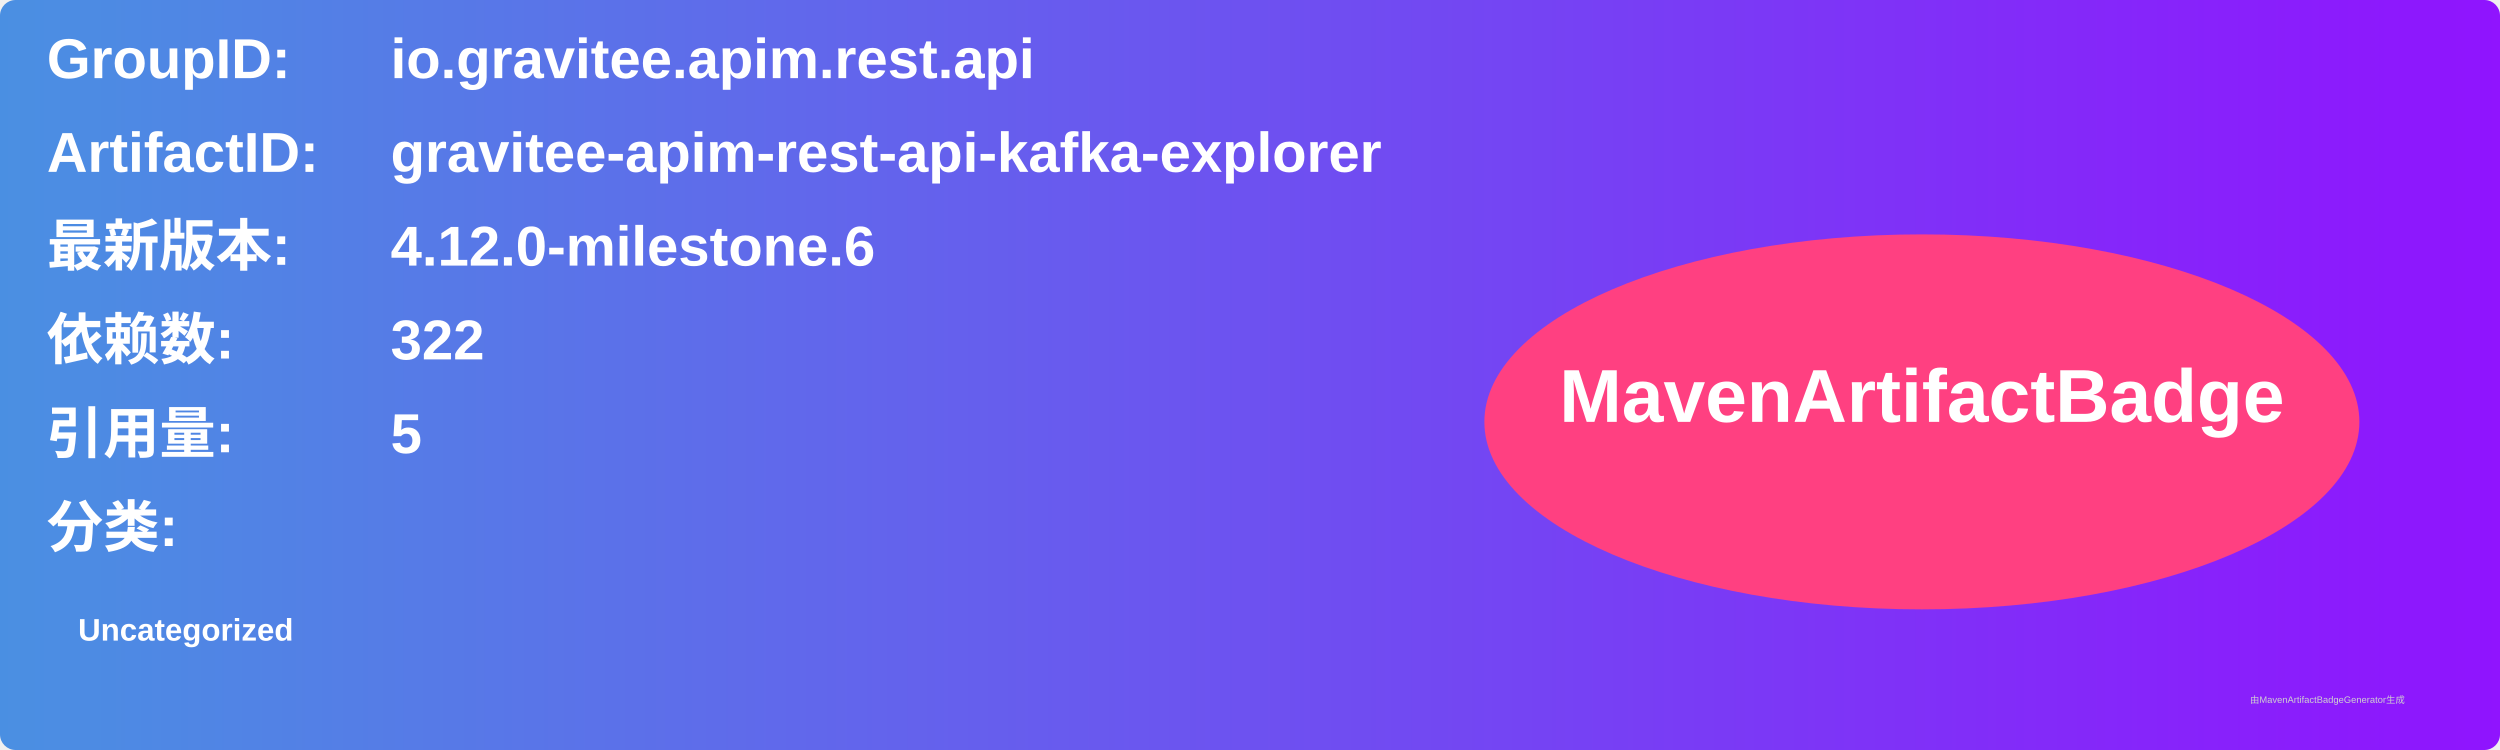
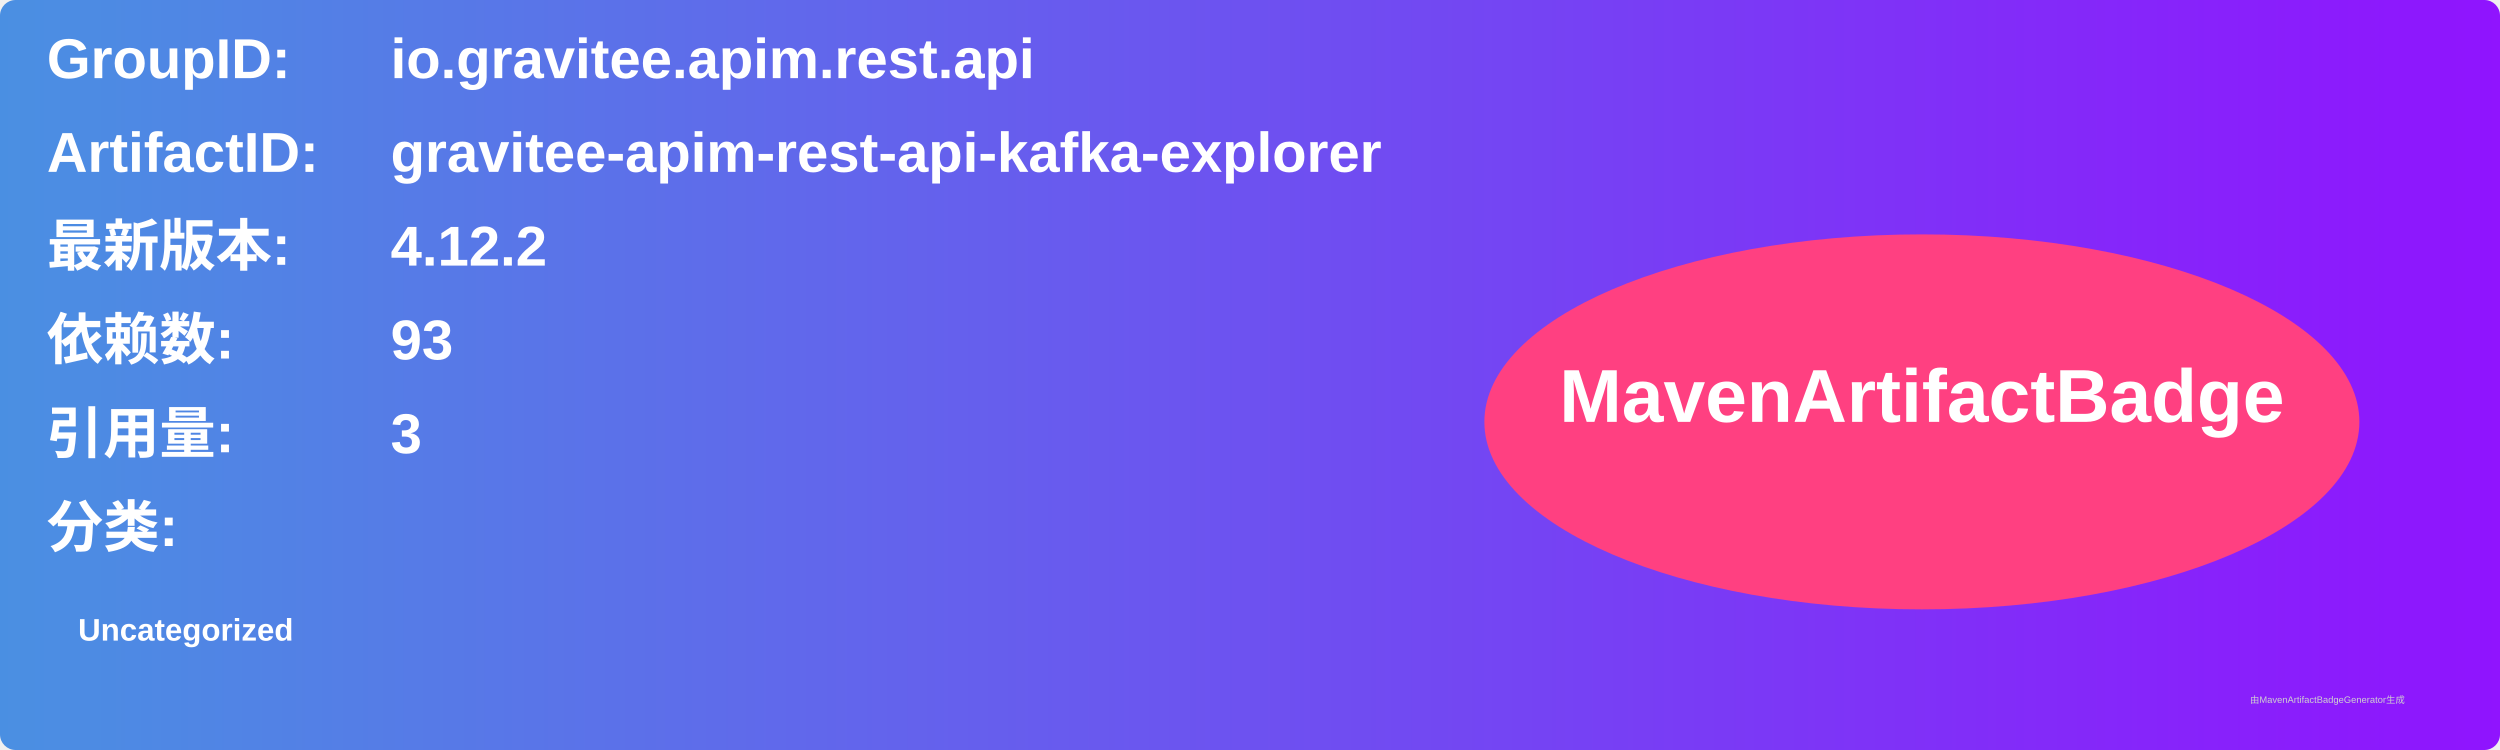
<svg xmlns="http://www.w3.org/2000/svg" width="800" height="240" viewBox="0 0 800 240">
  <linearGradient id="grad" x1="0%" y1="0%" x2="100%" y2="0%">
    <stop offset="0%" stop-color="#4a90e2" />
    <stop offset="100%" stop-color="#9013fe" />
  </linearGradient>
  <rect width="100%" height="100%" rx="5" ry="5" fill="url(#grad)" />
  <g transform="translate(15, 15)">
    <text x="0" y="10" font-family="Arial" font-size="18" fill="white" font-weight="bold" width="260">GroupID:</text>
    <text x="110" y="10" font-family="Arial" font-size="18" fill="white" font-weight="bold" width="460">io.gravitee.apim.rest.api</text>
    <text x="0" y="40" font-family="Arial" font-size="18" fill="white" font-weight="bold" width="260">ArtifactID:</text>
    <text x="110" y="40" font-family="Arial" font-size="18" fill="white" font-weight="bold" width="460">gravitee-apim-rest-api-kafka-explorer</text>
    <text x="0" y="70" font-family="Arial" font-size="18" fill="white" font-weight="bold">最新版本:</text>
    <text x="110" y="70" font-family="Arial" font-size="18" fill="white" font-weight="bold">
-       <tspan font-weight="bold">4.12.0-milestone.6</tspan>
+       <tspan font-weight="bold">4.12.2</tspan>
    </text>
    <text x="0" y="100" font-family="Arial" font-size="18" fill="white" font-weight="bold">依赖数: </text>
    <text x="110" y="100" font-family="Arial" font-size="18" fill="white">
-       <tspan font-weight="bold">322</tspan>
+       <tspan font-weight="bold">93</tspan>
    </text>
    <text x="0" y="130" font-family="Arial" font-size="18" fill="white" font-weight="bold">引用量: </text>
    <text x="110" y="130" font-family="Arial" font-size="18" fill="white">
-       <tspan font-weight="bold">5</tspan>
+       <tspan font-weight="bold">3</tspan>
    </text>
    <text x="0" y="160" font-family="Arial" font-size="18" fill="white" font-weight="bold">分类:</text>
    <text x="10" y="190" font-family="Arial" font-size="10" fill="white">
      <tspan font-weight="bold">Uncategorized</tspan>
    </text>
    <ellipse cx="600" cy="120" rx="140" ry="60" fill="#ff4081" />
    <text x="600" y="120" text-anchor="middle" font-family="Arial" font-size="24" fill="white" font-weight="bold">MavenArtifactBadge</text>
  </g>
  <text x="720" y="225" font-family="Arial" font-size="3" fill="#d0d0d0">由MavenArtifactBadgeGenerator生成</text>
</svg>
